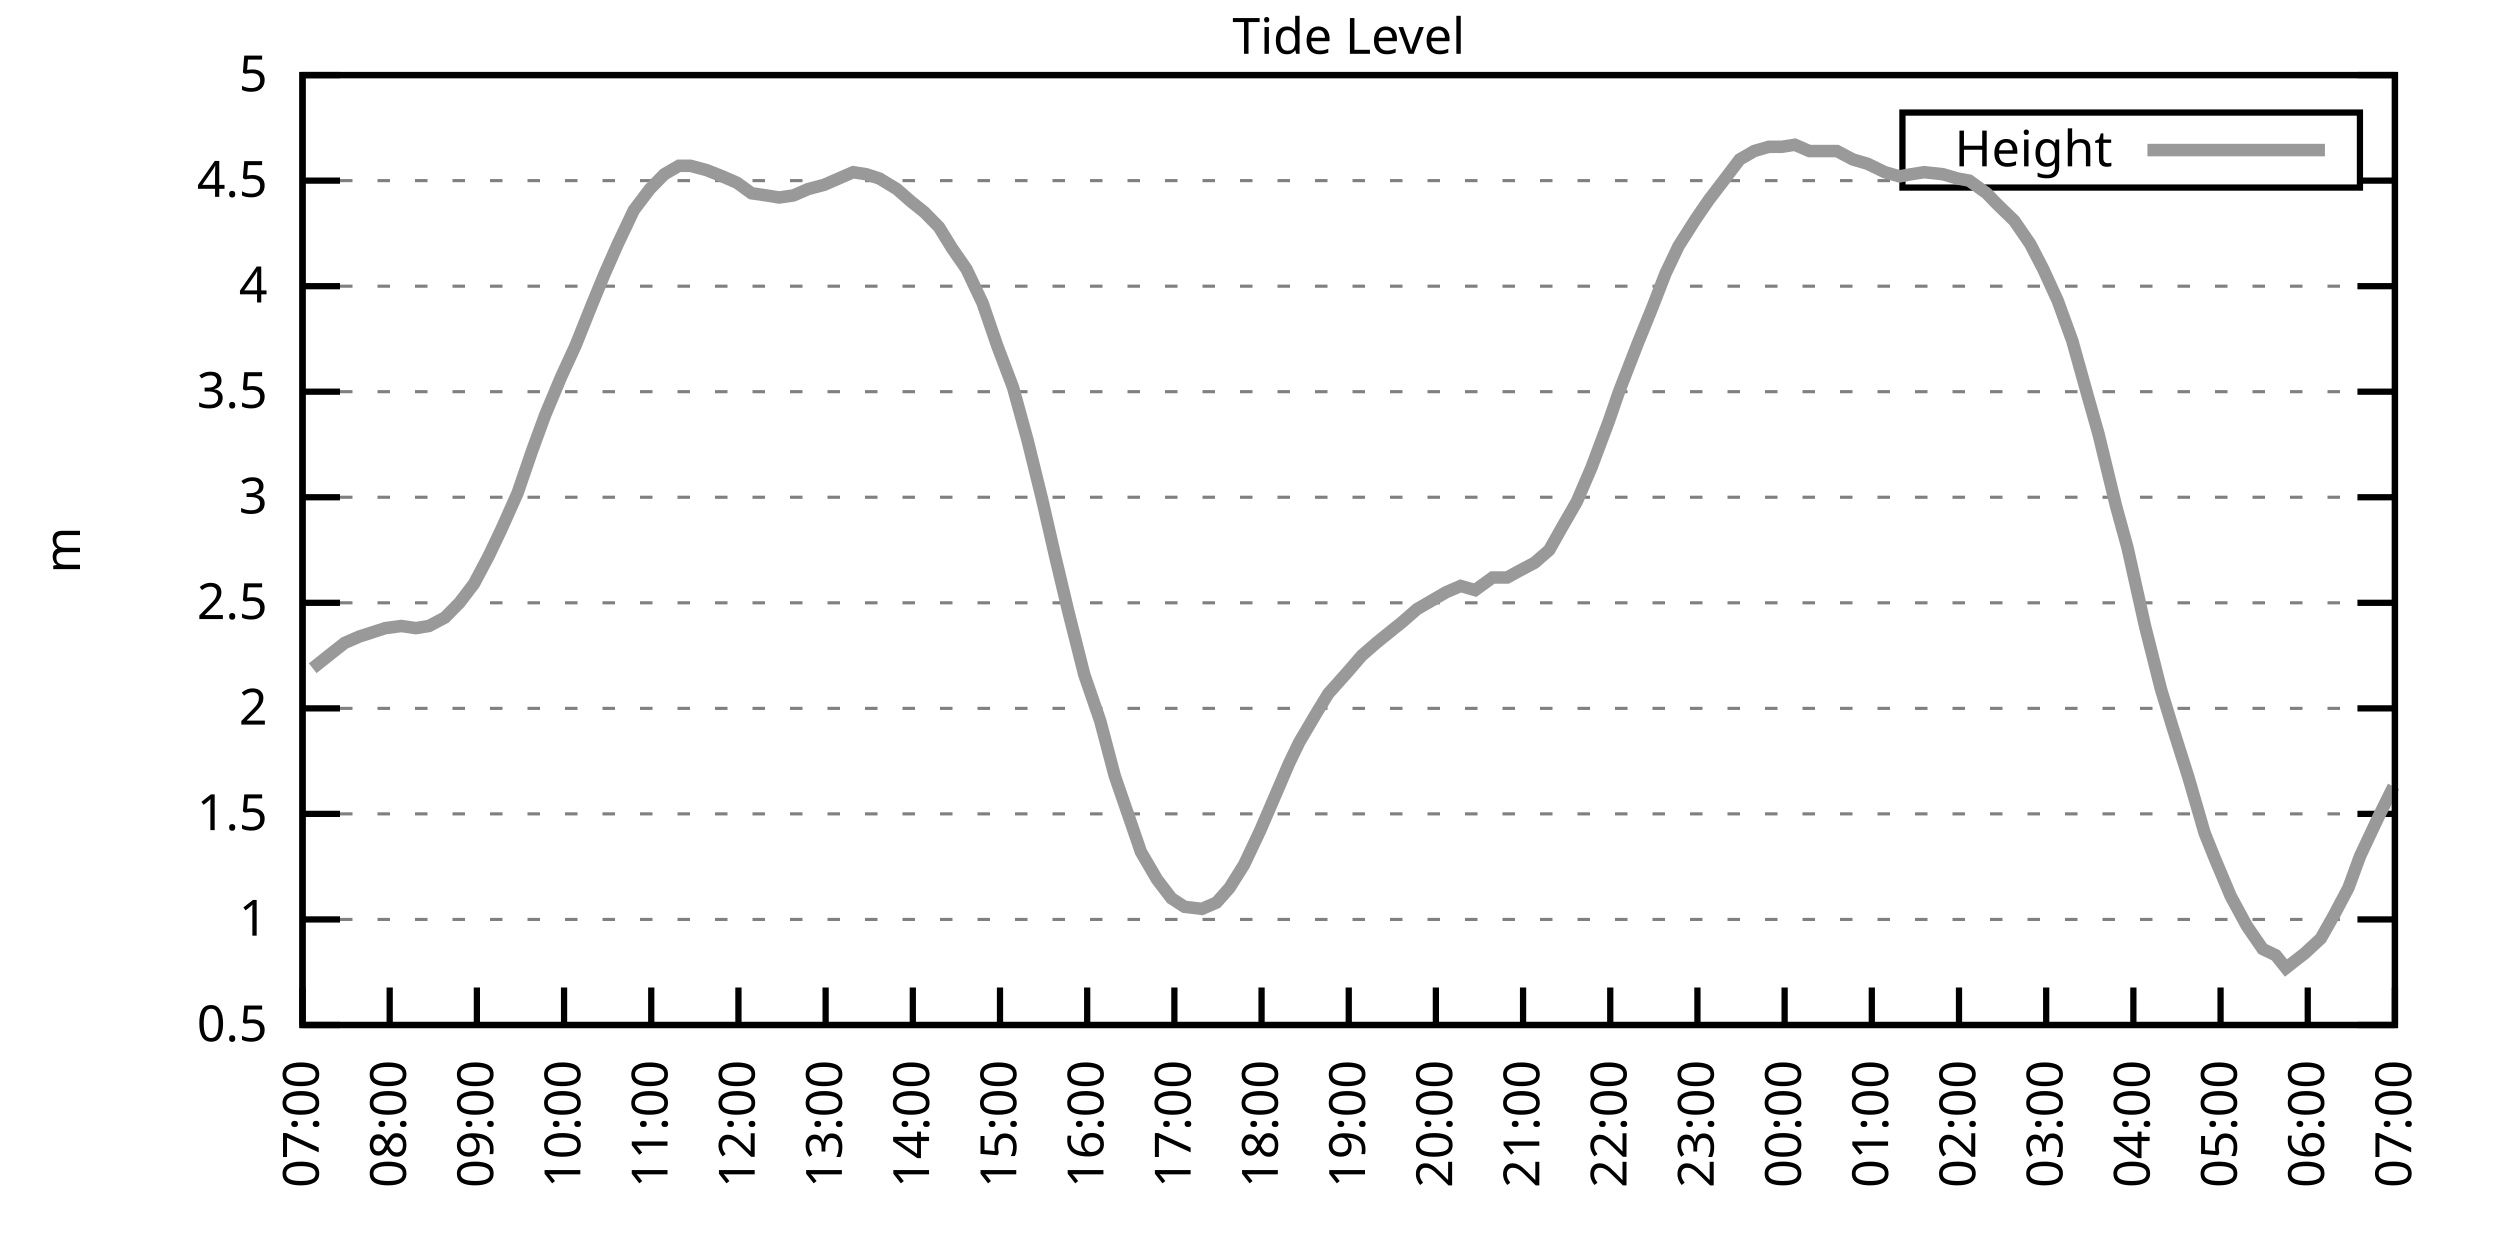
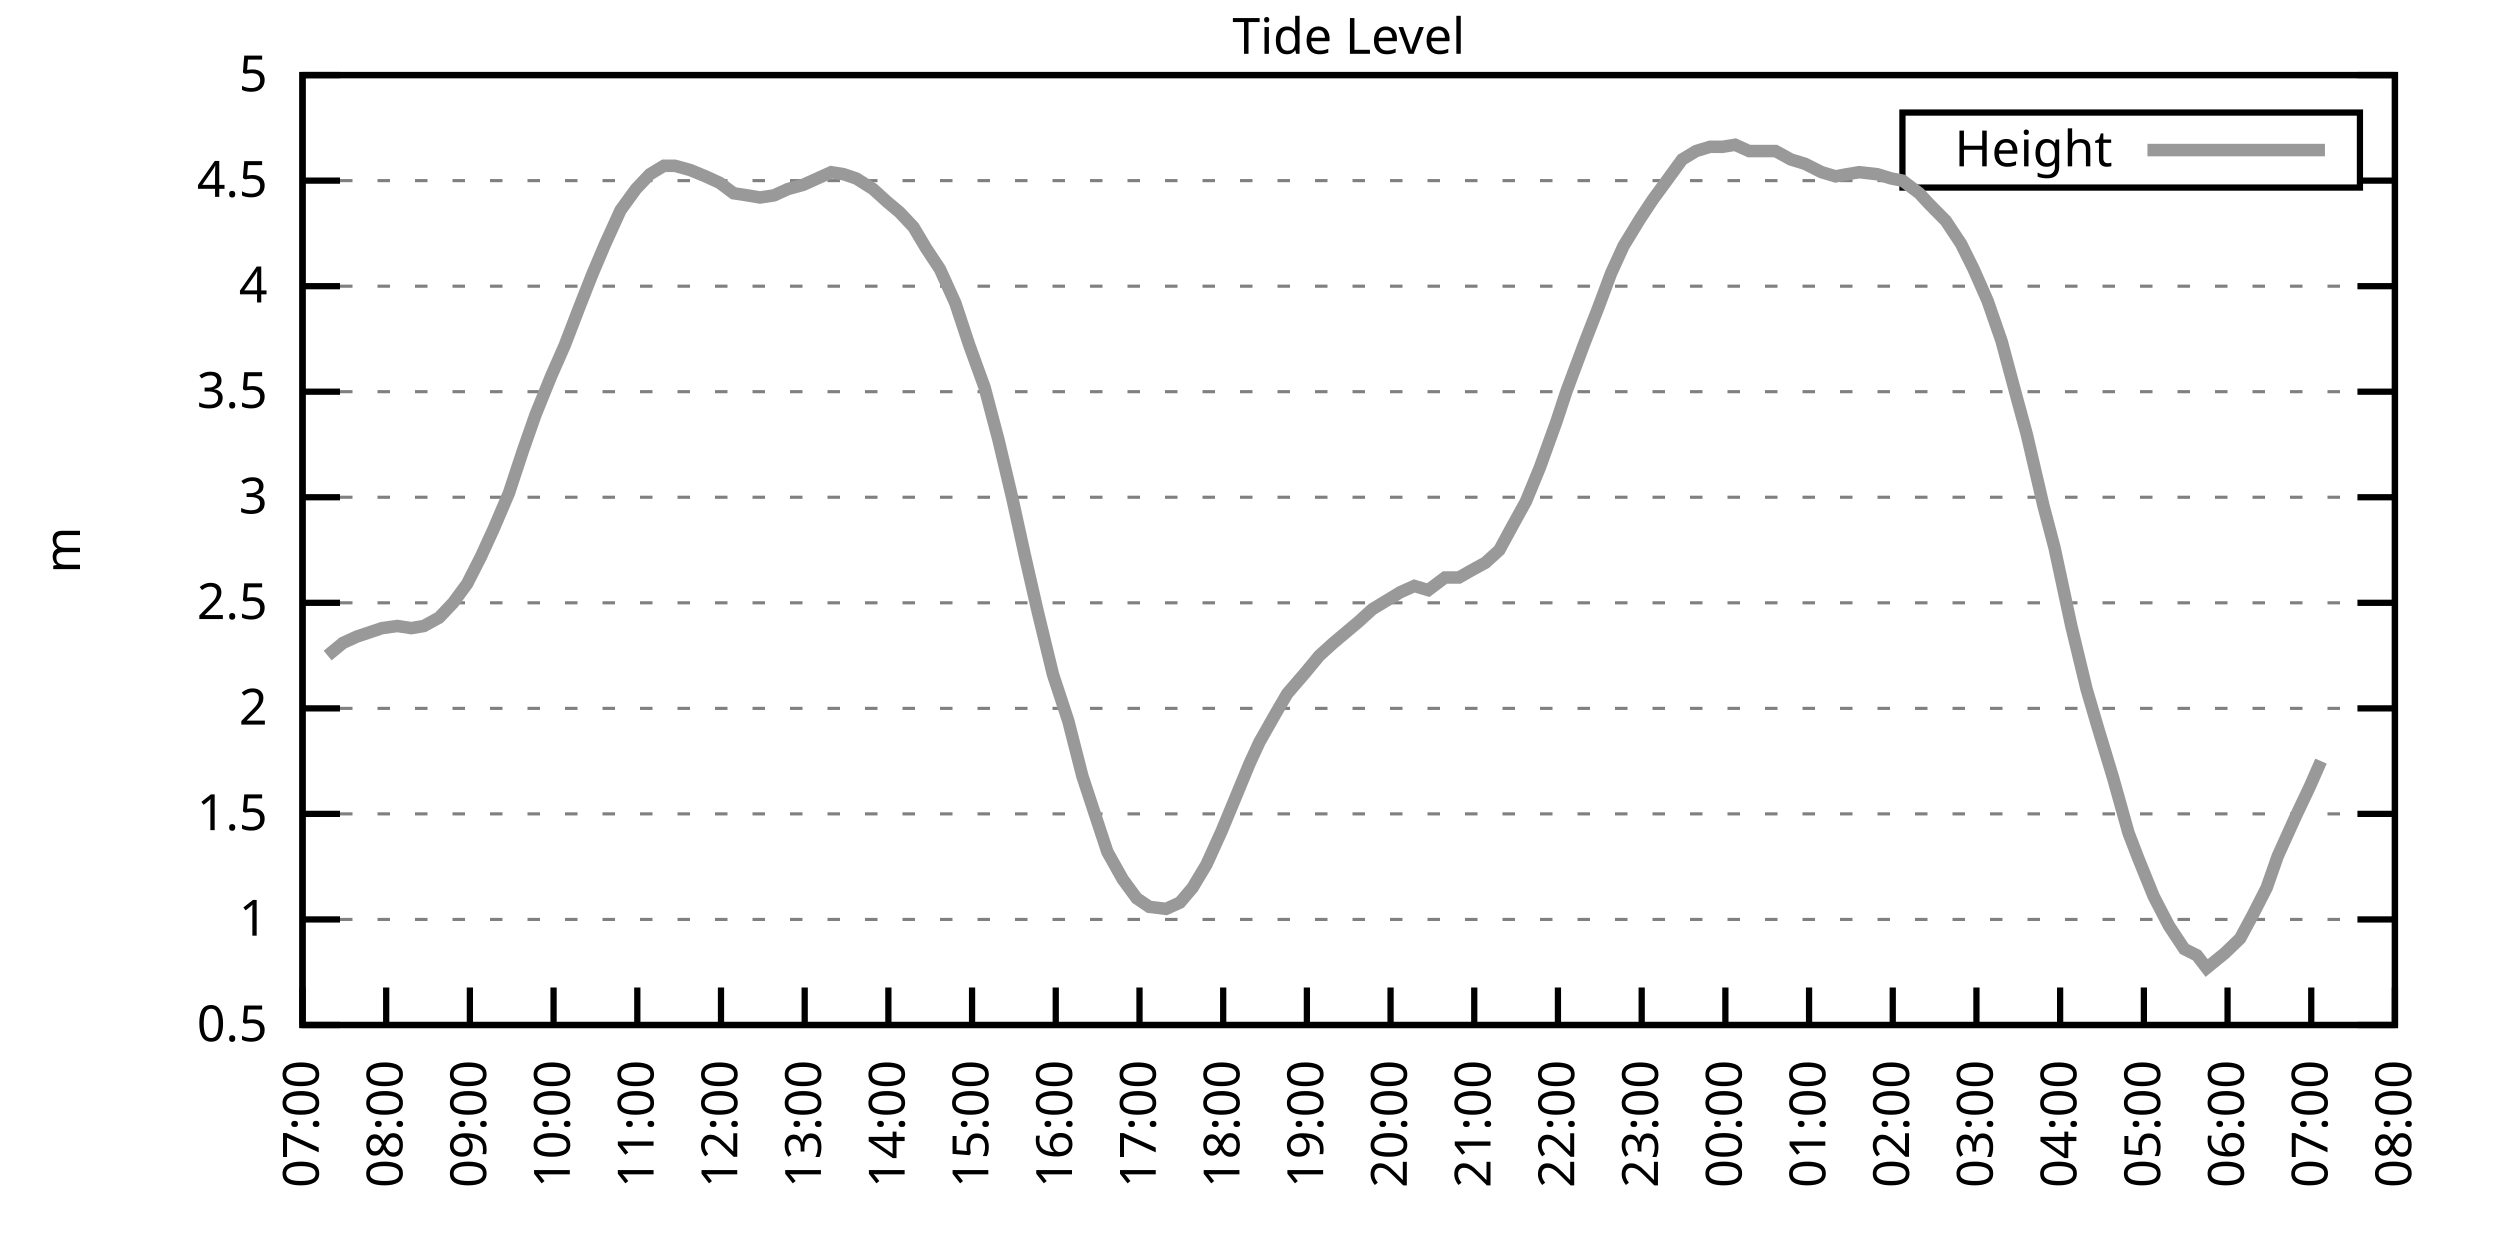
<svg xmlns="http://www.w3.org/2000/svg" xmlns:xlink="http://www.w3.org/1999/xlink" width="400" height="200" viewBox="0 0 400 200">
  <g id="gnuplot_canvas">
    <rect x="0" y="0" width="400" height="200" fill="none" />
    <defs>
      <circle id="gpDot" r="0.5" stroke-width="0.5" stroke="currentColor" />
      <path id="gpPt0" stroke-width="0.333" stroke="currentColor" d="M-1,0 h2 M0,-1 v2" />
      <path id="gpPt1" stroke-width="0.333" stroke="currentColor" d="M-1,-1 L1,1 M1,-1 L-1,1" />
      <path id="gpPt2" stroke-width="0.333" stroke="currentColor" d="M-1,0 L1,0 M0,-1 L0,1 M-1,-1 L1,1 M-1,1 L1,-1" />
      <rect id="gpPt3" stroke-width="0.333" stroke="currentColor" x="-1" y="-1" width="2" height="2" />
      <rect id="gpPt4" stroke-width="0.333" stroke="currentColor" fill="currentColor" x="-1" y="-1" width="2" height="2" />
      <circle id="gpPt5" stroke-width="0.333" stroke="currentColor" cx="0" cy="0" r="1" />
      <use xlink:href="#gpPt5" id="gpPt6" fill="currentColor" stroke="none" />
      <path id="gpPt7" stroke-width="0.333" stroke="currentColor" d="M0,-1.33 L-1.33,0.67 L1.33,0.67 z" />
      <use xlink:href="#gpPt7" id="gpPt8" fill="currentColor" stroke="none" />
      <use xlink:href="#gpPt7" id="gpPt9" stroke="currentColor" transform="rotate(180)" />
      <use xlink:href="#gpPt9" id="gpPt10" fill="currentColor" stroke="none" />
      <use xlink:href="#gpPt3" id="gpPt11" stroke="currentColor" transform="rotate(45)" />
      <use xlink:href="#gpPt11" id="gpPt12" fill="currentColor" stroke="none" />
      <path id="gpPt13" stroke-width="0.333" stroke="currentColor" d="M0,1.330 L1.265,0.411 L0.782,-1.067 L-0.782,-1.076 L-1.265,0.411 z" />
      <use xlink:href="#gpPt13" id="gpPt14" fill="currentColor" stroke="none" />
      <filter id="textbox" filterUnits="objectBoundingBox" x="0" y="0" height="1" width="1">
        <feFlood flood-color="white" flood-opacity="1" result="bgnd" />
        <feComposite in="SourceGraphic" in2="bgnd" operator="atop" />
      </filter>
      <filter id="greybox" filterUnits="objectBoundingBox" x="0" y="0" height="1" width="1">
        <feFlood flood-color="lightgrey" flood-opacity="1" result="grey" />
        <feComposite in="SourceGraphic" in2="grey" operator="atop" />
      </filter>
    </defs>
    <g fill="none" color="white" stroke="currentColor" stroke-width="1.00" stroke-linecap="butt" stroke-linejoin="miter">
</g>
    <g fill="none" color="black" stroke="currentColor" stroke-width="1.00" stroke-linecap="butt" stroke-linejoin="miter">
      <g stroke="none" shape-rendering="crispEdges">
        <polygon fill="rgb(255, 255, 255)" points="48.40,164.00 383.18,164.00 383.18,12.02 48.40,12.02 " />
      </g>
    </g>
    <g fill="none" color="black" stroke="currentColor" stroke-width="1.00" stroke-linecap="butt" stroke-linejoin="miter">
</g>
    <g fill="none" color="black" stroke="black" stroke-width="0.50" stroke-linecap="butt" stroke-linejoin="miter">
</g>
    <g fill="none" color="gray" stroke="currentColor" stroke-width="0.50" stroke-linecap="butt" stroke-linejoin="miter">
      <path stroke="gray" stroke-dasharray="2,4" class="gridline" d="M48.40,164.00 L383.19,164.00  " />
    </g>
    <g fill="none" color="gray" stroke="gray" stroke-width="1.00" stroke-linecap="butt" stroke-linejoin="miter">
</g>
    <g fill="none" color="black" stroke="currentColor" stroke-width="1.00" stroke-linecap="butt" stroke-linejoin="miter">
      <path stroke="black" d="M48.40,164.00 L54.40,164.00 M383.19,164.00 L377.19,164.00  " />
      <g transform="translate(42.80,166.60)" stroke="none" fill="black" font-family="Sans" font-size="8.00" text-anchor="end">
        <text>
          <tspan font-family="Sans"> 0.5</tspan>
        </text>
      </g>
    </g>
    <g fill="none" color="black" stroke="currentColor" stroke-width="1.00" stroke-linecap="butt" stroke-linejoin="miter">
</g>
    <g fill="none" color="black" stroke="black" stroke-width="0.50" stroke-linecap="butt" stroke-linejoin="miter">
</g>
    <g fill="none" color="gray" stroke="currentColor" stroke-width="0.50" stroke-linecap="butt" stroke-linejoin="miter">
      <path stroke="gray" stroke-dasharray="2,4" class="gridline" d="M48.40,147.11 L383.19,147.11  " />
    </g>
    <g fill="none" color="gray" stroke="gray" stroke-width="1.00" stroke-linecap="butt" stroke-linejoin="miter">
</g>
    <g fill="none" color="black" stroke="currentColor" stroke-width="1.00" stroke-linecap="butt" stroke-linejoin="miter">
      <path stroke="black" d="M48.40,147.11 L54.40,147.11 M383.19,147.11 L377.19,147.11  " />
      <g transform="translate(42.80,149.71)" stroke="none" fill="black" font-family="Sans" font-size="8.00" text-anchor="end">
        <text>
          <tspan font-family="Sans"> 1</tspan>
        </text>
      </g>
    </g>
    <g fill="none" color="black" stroke="currentColor" stroke-width="1.00" stroke-linecap="butt" stroke-linejoin="miter">
</g>
    <g fill="none" color="black" stroke="black" stroke-width="0.50" stroke-linecap="butt" stroke-linejoin="miter">
</g>
    <g fill="none" color="gray" stroke="currentColor" stroke-width="0.50" stroke-linecap="butt" stroke-linejoin="miter">
      <path stroke="gray" stroke-dasharray="2,4" class="gridline" d="M48.40,130.22 L383.19,130.22  " />
    </g>
    <g fill="none" color="gray" stroke="gray" stroke-width="1.00" stroke-linecap="butt" stroke-linejoin="miter">
</g>
    <g fill="none" color="black" stroke="currentColor" stroke-width="1.00" stroke-linecap="butt" stroke-linejoin="miter">
      <path stroke="black" d="M48.40,130.22 L54.40,130.22 M383.19,130.22 L377.19,130.22  " />
      <g transform="translate(42.80,132.82)" stroke="none" fill="black" font-family="Sans" font-size="8.00" text-anchor="end">
        <text>
          <tspan font-family="Sans"> 1.5</tspan>
        </text>
      </g>
    </g>
    <g fill="none" color="black" stroke="currentColor" stroke-width="1.00" stroke-linecap="butt" stroke-linejoin="miter">
</g>
    <g fill="none" color="black" stroke="black" stroke-width="0.50" stroke-linecap="butt" stroke-linejoin="miter">
</g>
    <g fill="none" color="gray" stroke="currentColor" stroke-width="0.50" stroke-linecap="butt" stroke-linejoin="miter">
      <path stroke="gray" stroke-dasharray="2,4" class="gridline" d="M48.40,113.34 L383.19,113.34  " />
    </g>
    <g fill="none" color="gray" stroke="gray" stroke-width="1.00" stroke-linecap="butt" stroke-linejoin="miter">
</g>
    <g fill="none" color="black" stroke="currentColor" stroke-width="1.00" stroke-linecap="butt" stroke-linejoin="miter">
      <path stroke="black" d="M48.40,113.34 L54.40,113.34 M383.19,113.34 L377.19,113.34  " />
      <g transform="translate(42.80,115.94)" stroke="none" fill="black" font-family="Sans" font-size="8.00" text-anchor="end">
        <text>
          <tspan font-family="Sans"> 2</tspan>
        </text>
      </g>
    </g>
    <g fill="none" color="black" stroke="currentColor" stroke-width="1.00" stroke-linecap="butt" stroke-linejoin="miter">
</g>
    <g fill="none" color="black" stroke="black" stroke-width="0.50" stroke-linecap="butt" stroke-linejoin="miter">
</g>
    <g fill="none" color="gray" stroke="currentColor" stroke-width="0.50" stroke-linecap="butt" stroke-linejoin="miter">
      <path stroke="gray" stroke-dasharray="2,4" class="gridline" d="M48.40,96.45 L383.19,96.45  " />
    </g>
    <g fill="none" color="gray" stroke="gray" stroke-width="1.00" stroke-linecap="butt" stroke-linejoin="miter">
</g>
    <g fill="none" color="black" stroke="currentColor" stroke-width="1.00" stroke-linecap="butt" stroke-linejoin="miter">
      <path stroke="black" d="M48.40,96.45 L54.40,96.45 M383.19,96.45 L377.19,96.45  " />
      <g transform="translate(42.80,99.05)" stroke="none" fill="black" font-family="Sans" font-size="8.00" text-anchor="end">
        <text>
          <tspan font-family="Sans"> 2.5</tspan>
        </text>
      </g>
    </g>
    <g fill="none" color="black" stroke="currentColor" stroke-width="1.00" stroke-linecap="butt" stroke-linejoin="miter">
</g>
    <g fill="none" color="black" stroke="black" stroke-width="0.50" stroke-linecap="butt" stroke-linejoin="miter">
</g>
    <g fill="none" color="gray" stroke="currentColor" stroke-width="0.50" stroke-linecap="butt" stroke-linejoin="miter">
      <path stroke="gray" stroke-dasharray="2,4" class="gridline" d="M48.40,79.56 L383.19,79.56  " />
    </g>
    <g fill="none" color="gray" stroke="gray" stroke-width="1.00" stroke-linecap="butt" stroke-linejoin="miter">
</g>
    <g fill="none" color="black" stroke="currentColor" stroke-width="1.00" stroke-linecap="butt" stroke-linejoin="miter">
      <path stroke="black" d="M48.40,79.56 L54.40,79.56 M383.19,79.56 L377.19,79.56  " />
      <g transform="translate(42.80,82.16)" stroke="none" fill="black" font-family="Sans" font-size="8.00" text-anchor="end">
        <text>
          <tspan font-family="Sans"> 3</tspan>
        </text>
      </g>
    </g>
    <g fill="none" color="black" stroke="currentColor" stroke-width="1.00" stroke-linecap="butt" stroke-linejoin="miter">
</g>
    <g fill="none" color="black" stroke="black" stroke-width="0.50" stroke-linecap="butt" stroke-linejoin="miter">
</g>
    <g fill="none" color="gray" stroke="currentColor" stroke-width="0.50" stroke-linecap="butt" stroke-linejoin="miter">
      <path stroke="gray" stroke-dasharray="2,4" class="gridline" d="M48.40,62.67 L383.19,62.67  " />
    </g>
    <g fill="none" color="gray" stroke="gray" stroke-width="1.00" stroke-linecap="butt" stroke-linejoin="miter">
</g>
    <g fill="none" color="black" stroke="currentColor" stroke-width="1.00" stroke-linecap="butt" stroke-linejoin="miter">
      <path stroke="black" d="M48.40,62.67 L54.40,62.67 M383.19,62.67 L377.19,62.67  " />
      <g transform="translate(42.80,65.27)" stroke="none" fill="black" font-family="Sans" font-size="8.00" text-anchor="end">
        <text>
          <tspan font-family="Sans"> 3.5</tspan>
        </text>
      </g>
    </g>
    <g fill="none" color="black" stroke="currentColor" stroke-width="1.00" stroke-linecap="butt" stroke-linejoin="miter">
</g>
    <g fill="none" color="black" stroke="black" stroke-width="0.50" stroke-linecap="butt" stroke-linejoin="miter">
</g>
    <g fill="none" color="gray" stroke="currentColor" stroke-width="0.50" stroke-linecap="butt" stroke-linejoin="miter">
      <path stroke="gray" stroke-dasharray="2,4" class="gridline" d="M48.40,45.79 L383.19,45.79  " />
    </g>
    <g fill="none" color="gray" stroke="gray" stroke-width="1.00" stroke-linecap="butt" stroke-linejoin="miter">
</g>
    <g fill="none" color="black" stroke="currentColor" stroke-width="1.00" stroke-linecap="butt" stroke-linejoin="miter">
      <path stroke="black" d="M48.40,45.79 L54.40,45.79 M383.19,45.79 L377.19,45.79  " />
      <g transform="translate(42.80,48.39)" stroke="none" fill="black" font-family="Sans" font-size="8.00" text-anchor="end">
        <text>
          <tspan font-family="Sans"> 4</tspan>
        </text>
      </g>
    </g>
    <g fill="none" color="black" stroke="currentColor" stroke-width="1.00" stroke-linecap="butt" stroke-linejoin="miter">
</g>
    <g fill="none" color="black" stroke="black" stroke-width="0.50" stroke-linecap="butt" stroke-linejoin="miter">
</g>
    <g fill="none" color="gray" stroke="currentColor" stroke-width="0.50" stroke-linecap="butt" stroke-linejoin="miter">
      <path stroke="gray" stroke-dasharray="2,4" class="gridline" d="M48.40,28.90 L304.39,28.90 M377.59,28.90 L383.19,28.90  " />
    </g>
    <g fill="none" color="gray" stroke="gray" stroke-width="1.00" stroke-linecap="butt" stroke-linejoin="miter">
</g>
    <g fill="none" color="black" stroke="currentColor" stroke-width="1.00" stroke-linecap="butt" stroke-linejoin="miter">
      <path stroke="black" d="M48.40,28.90 L54.40,28.90 M383.19,28.90 L377.19,28.90  " />
      <g transform="translate(42.80,31.50)" stroke="none" fill="black" font-family="Sans" font-size="8.00" text-anchor="end">
        <text>
          <tspan font-family="Sans"> 4.5</tspan>
        </text>
      </g>
    </g>
    <g fill="none" color="black" stroke="currentColor" stroke-width="1.00" stroke-linecap="butt" stroke-linejoin="miter">
</g>
    <g fill="none" color="black" stroke="black" stroke-width="0.50" stroke-linecap="butt" stroke-linejoin="miter">
</g>
    <g fill="none" color="gray" stroke="currentColor" stroke-width="0.50" stroke-linecap="butt" stroke-linejoin="miter">
      <path stroke="gray" stroke-dasharray="2,4" class="gridline" d="M48.40,12.01 L383.19,12.01  " />
    </g>
    <g fill="none" color="gray" stroke="gray" stroke-width="1.00" stroke-linecap="butt" stroke-linejoin="miter">
</g>
    <g fill="none" color="black" stroke="currentColor" stroke-width="1.00" stroke-linecap="butt" stroke-linejoin="miter">
      <path stroke="black" d="M48.40,12.01 L54.40,12.01 M383.19,12.01 L377.19,12.01  " />
      <g transform="translate(42.80,14.61)" stroke="none" fill="black" font-family="Sans" font-size="8.00" text-anchor="end">
        <text>
          <tspan font-family="Sans"> 5</tspan>
        </text>
      </g>
    </g>
    <g fill="none" color="black" stroke="currentColor" stroke-width="1.00" stroke-linecap="butt" stroke-linejoin="miter">
      <path stroke="black" d="M48.40,164.00 L48.40,158.00  " />
      <g transform="translate(51.00,169.60) rotate(270.00)" stroke="none" fill="black" font-family="Sans" font-size="8.00" text-anchor="end">
        <text>
          <tspan font-family="Sans">07:00</tspan>
        </text>
      </g>
    </g>
    <g fill="none" color="black" stroke="currentColor" stroke-width="1.00" stroke-linecap="butt" stroke-linejoin="miter">
-       <path stroke="black" d="M62.35,164.00 L62.35,158.00  " />
-       <g transform="translate(64.95,169.60) rotate(270.00)" stroke="none" fill="black" font-family="Sans" font-size="8.00" text-anchor="end">
+       <path stroke="black" d="M61.79,164.00 L61.79,158.00  " />
+       <g transform="translate(64.39,169.60) rotate(270.00)" stroke="none" fill="black" font-family="Sans" font-size="8.00" text-anchor="end">
        <text>
          <tspan font-family="Sans">08:00</tspan>
        </text>
      </g>
    </g>
    <g fill="none" color="black" stroke="currentColor" stroke-width="1.00" stroke-linecap="butt" stroke-linejoin="miter">
-       <path stroke="black" d="M76.30,164.00 L76.30,158.00  " />
-       <g transform="translate(78.90,169.60) rotate(270.00)" stroke="none" fill="black" font-family="Sans" font-size="8.00" text-anchor="end">
+       <path stroke="black" d="M75.18,164.00 L75.18,158.00  " />
+       <g transform="translate(77.78,169.60) rotate(270.00)" stroke="none" fill="black" font-family="Sans" font-size="8.00" text-anchor="end">
        <text>
          <tspan font-family="Sans">09:00</tspan>
        </text>
      </g>
    </g>
    <g fill="none" color="black" stroke="currentColor" stroke-width="1.00" stroke-linecap="butt" stroke-linejoin="miter">
-       <path stroke="black" d="M90.25,164.00 L90.25,158.00  " />
-       <g transform="translate(92.85,169.60) rotate(270.00)" stroke="none" fill="black" font-family="Sans" font-size="8.00" text-anchor="end">
+       <path stroke="black" d="M88.57,164.00 L88.57,158.00  " />
+       <g transform="translate(91.17,169.60) rotate(270.00)" stroke="none" fill="black" font-family="Sans" font-size="8.00" text-anchor="end">
        <text>
          <tspan font-family="Sans">10:00</tspan>
        </text>
      </g>
    </g>
    <g fill="none" color="black" stroke="currentColor" stroke-width="1.00" stroke-linecap="butt" stroke-linejoin="miter">
-       <path stroke="black" d="M104.20,164.00 L104.20,158.00  " />
-       <g transform="translate(106.80,169.60) rotate(270.00)" stroke="none" fill="black" font-family="Sans" font-size="8.00" text-anchor="end">
+       <path stroke="black" d="M101.97,164.00 L101.97,158.00  " />
+       <g transform="translate(104.57,169.60) rotate(270.00)" stroke="none" fill="black" font-family="Sans" font-size="8.00" text-anchor="end">
        <text>
          <tspan font-family="Sans">11:00</tspan>
        </text>
      </g>
    </g>
    <g fill="none" color="black" stroke="currentColor" stroke-width="1.00" stroke-linecap="butt" stroke-linejoin="miter">
-       <path stroke="black" d="M118.15,164.00 L118.15,158.00  " />
-       <g transform="translate(120.75,169.60) rotate(270.00)" stroke="none" fill="black" font-family="Sans" font-size="8.00" text-anchor="end">
+       <path stroke="black" d="M115.36,164.00 L115.36,158.00  " />
+       <g transform="translate(117.96,169.60) rotate(270.00)" stroke="none" fill="black" font-family="Sans" font-size="8.00" text-anchor="end">
        <text>
          <tspan font-family="Sans">12:00</tspan>
        </text>
      </g>
    </g>
    <g fill="none" color="black" stroke="currentColor" stroke-width="1.00" stroke-linecap="butt" stroke-linejoin="miter">
-       <path stroke="black" d="M132.10,164.00 L132.10,158.00  " />
-       <g transform="translate(134.70,169.60) rotate(270.00)" stroke="none" fill="black" font-family="Sans" font-size="8.00" text-anchor="end">
+       <path stroke="black" d="M128.75,164.00 L128.75,158.00  " />
+       <g transform="translate(131.35,169.60) rotate(270.00)" stroke="none" fill="black" font-family="Sans" font-size="8.00" text-anchor="end">
        <text>
          <tspan font-family="Sans">13:00</tspan>
        </text>
      </g>
    </g>
    <g fill="none" color="black" stroke="currentColor" stroke-width="1.00" stroke-linecap="butt" stroke-linejoin="miter">
-       <path stroke="black" d="M146.05,164.00 L146.05,158.00  " />
-       <g transform="translate(148.65,169.60) rotate(270.00)" stroke="none" fill="black" font-family="Sans" font-size="8.00" text-anchor="end">
+       <path stroke="black" d="M142.14,164.00 L142.14,158.00  " />
+       <g transform="translate(144.74,169.60) rotate(270.00)" stroke="none" fill="black" font-family="Sans" font-size="8.00" text-anchor="end">
        <text>
          <tspan font-family="Sans">14:00</tspan>
        </text>
      </g>
    </g>
    <g fill="none" color="black" stroke="currentColor" stroke-width="1.00" stroke-linecap="butt" stroke-linejoin="miter">
-       <path stroke="black" d="M160.00,164.00 L160.00,158.00  " />
-       <g transform="translate(162.60,169.60) rotate(270.00)" stroke="none" fill="black" font-family="Sans" font-size="8.00" text-anchor="end">
+       <path stroke="black" d="M155.53,164.00 L155.53,158.00  " />
+       <g transform="translate(158.13,169.60) rotate(270.00)" stroke="none" fill="black" font-family="Sans" font-size="8.00" text-anchor="end">
        <text>
          <tspan font-family="Sans">15:00</tspan>
        </text>
      </g>
    </g>
    <g fill="none" color="black" stroke="currentColor" stroke-width="1.00" stroke-linecap="butt" stroke-linejoin="miter">
-       <path stroke="black" d="M173.95,164.00 L173.95,158.00  " />
-       <g transform="translate(176.55,169.60) rotate(270.00)" stroke="none" fill="black" font-family="Sans" font-size="8.00" text-anchor="end">
+       <path stroke="black" d="M168.92,164.00 L168.92,158.00  " />
+       <g transform="translate(171.52,169.60) rotate(270.00)" stroke="none" fill="black" font-family="Sans" font-size="8.00" text-anchor="end">
        <text>
          <tspan font-family="Sans">16:00</tspan>
        </text>
      </g>
    </g>
    <g fill="none" color="black" stroke="currentColor" stroke-width="1.00" stroke-linecap="butt" stroke-linejoin="miter">
-       <path stroke="black" d="M187.90,164.00 L187.90,158.00  " />
-       <g transform="translate(190.50,169.60) rotate(270.00)" stroke="none" fill="black" font-family="Sans" font-size="8.00" text-anchor="end">
+       <path stroke="black" d="M182.32,164.00 L182.32,158.00  " />
+       <g transform="translate(184.92,169.60) rotate(270.00)" stroke="none" fill="black" font-family="Sans" font-size="8.00" text-anchor="end">
        <text>
          <tspan font-family="Sans">17:00</tspan>
        </text>
      </g>
    </g>
    <g fill="none" color="black" stroke="currentColor" stroke-width="1.00" stroke-linecap="butt" stroke-linejoin="miter">
-       <path stroke="black" d="M201.85,164.00 L201.85,158.00  " />
-       <g transform="translate(204.45,169.60) rotate(270.00)" stroke="none" fill="black" font-family="Sans" font-size="8.00" text-anchor="end">
+       <path stroke="black" d="M195.71,164.00 L195.71,158.00  " />
+       <g transform="translate(198.31,169.60) rotate(270.00)" stroke="none" fill="black" font-family="Sans" font-size="8.00" text-anchor="end">
        <text>
          <tspan font-family="Sans">18:00</tspan>
        </text>
      </g>
    </g>
    <g fill="none" color="black" stroke="currentColor" stroke-width="1.00" stroke-linecap="butt" stroke-linejoin="miter">
-       <path stroke="black" d="M215.80,164.00 L215.80,158.00  " />
-       <g transform="translate(218.40,169.60) rotate(270.00)" stroke="none" fill="black" font-family="Sans" font-size="8.00" text-anchor="end">
+       <path stroke="black" d="M209.10,164.00 L209.10,158.00  " />
+       <g transform="translate(211.70,169.60) rotate(270.00)" stroke="none" fill="black" font-family="Sans" font-size="8.00" text-anchor="end">
        <text>
          <tspan font-family="Sans">19:00</tspan>
        </text>
      </g>
    </g>
    <g fill="none" color="black" stroke="currentColor" stroke-width="1.00" stroke-linecap="butt" stroke-linejoin="miter">
-       <path stroke="black" d="M229.74,164.00 L229.74,158.00  " />
-       <g transform="translate(232.34,169.60) rotate(270.00)" stroke="none" fill="black" font-family="Sans" font-size="8.00" text-anchor="end">
+       <path stroke="black" d="M222.49,164.00 L222.49,158.00  " />
+       <g transform="translate(225.09,169.60) rotate(270.00)" stroke="none" fill="black" font-family="Sans" font-size="8.00" text-anchor="end">
        <text>
          <tspan font-family="Sans">20:00</tspan>
        </text>
      </g>
    </g>
    <g fill="none" color="black" stroke="currentColor" stroke-width="1.00" stroke-linecap="butt" stroke-linejoin="miter">
-       <path stroke="black" d="M243.69,164.00 L243.69,158.00  " />
-       <g transform="translate(246.29,169.60) rotate(270.00)" stroke="none" fill="black" font-family="Sans" font-size="8.00" text-anchor="end">
+       <path stroke="black" d="M235.88,164.00 L235.88,158.00  " />
+       <g transform="translate(238.48,169.60) rotate(270.00)" stroke="none" fill="black" font-family="Sans" font-size="8.00" text-anchor="end">
        <text>
          <tspan font-family="Sans">21:00</tspan>
        </text>
      </g>
    </g>
    <g fill="none" color="black" stroke="currentColor" stroke-width="1.00" stroke-linecap="butt" stroke-linejoin="miter">
-       <path stroke="black" d="M257.64,164.00 L257.64,158.00  " />
-       <g transform="translate(260.24,169.60) rotate(270.00)" stroke="none" fill="black" font-family="Sans" font-size="8.00" text-anchor="end">
+       <path stroke="black" d="M249.27,164.00 L249.27,158.00  " />
+       <g transform="translate(251.87,169.60) rotate(270.00)" stroke="none" fill="black" font-family="Sans" font-size="8.00" text-anchor="end">
        <text>
          <tspan font-family="Sans">22:00</tspan>
        </text>
      </g>
    </g>
    <g fill="none" color="black" stroke="currentColor" stroke-width="1.00" stroke-linecap="butt" stroke-linejoin="miter">
-       <path stroke="black" d="M271.59,164.00 L271.59,158.00  " />
-       <g transform="translate(274.19,169.60) rotate(270.00)" stroke="none" fill="black" font-family="Sans" font-size="8.00" text-anchor="end">
+       <path stroke="black" d="M262.67,164.00 L262.67,158.00  " />
+       <g transform="translate(265.27,169.60) rotate(270.00)" stroke="none" fill="black" font-family="Sans" font-size="8.00" text-anchor="end">
        <text>
          <tspan font-family="Sans">23:00</tspan>
        </text>
      </g>
    </g>
    <g fill="none" color="black" stroke="currentColor" stroke-width="1.00" stroke-linecap="butt" stroke-linejoin="miter">
-       <path stroke="black" d="M285.54,164.00 L285.54,158.00  " />
-       <g transform="translate(288.14,169.60) rotate(270.00)" stroke="none" fill="black" font-family="Sans" font-size="8.00" text-anchor="end">
+       <path stroke="black" d="M276.06,164.00 L276.06,158.00  " />
+       <g transform="translate(278.66,169.60) rotate(270.00)" stroke="none" fill="black" font-family="Sans" font-size="8.00" text-anchor="end">
        <text>
          <tspan font-family="Sans">00:00</tspan>
        </text>
      </g>
    </g>
    <g fill="none" color="black" stroke="currentColor" stroke-width="1.00" stroke-linecap="butt" stroke-linejoin="miter">
-       <path stroke="black" d="M299.49,164.00 L299.49,158.00  " />
-       <g transform="translate(302.09,169.60) rotate(270.00)" stroke="none" fill="black" font-family="Sans" font-size="8.00" text-anchor="end">
+       <path stroke="black" d="M289.45,164.00 L289.45,158.00  " />
+       <g transform="translate(292.05,169.60) rotate(270.00)" stroke="none" fill="black" font-family="Sans" font-size="8.00" text-anchor="end">
        <text>
          <tspan font-family="Sans">01:00</tspan>
        </text>
      </g>
    </g>
    <g fill="none" color="black" stroke="currentColor" stroke-width="1.00" stroke-linecap="butt" stroke-linejoin="miter">
-       <path stroke="black" d="M313.44,164.00 L313.44,158.00  " />
-       <g transform="translate(316.04,169.60) rotate(270.00)" stroke="none" fill="black" font-family="Sans" font-size="8.00" text-anchor="end">
+       <path stroke="black" d="M302.84,164.00 L302.84,158.00  " />
+       <g transform="translate(305.44,169.60) rotate(270.00)" stroke="none" fill="black" font-family="Sans" font-size="8.00" text-anchor="end">
        <text>
          <tspan font-family="Sans">02:00</tspan>
        </text>
      </g>
    </g>
    <g fill="none" color="black" stroke="currentColor" stroke-width="1.00" stroke-linecap="butt" stroke-linejoin="miter">
-       <path stroke="black" d="M327.39,164.00 L327.39,158.00  " />
-       <g transform="translate(329.99,169.60) rotate(270.00)" stroke="none" fill="black" font-family="Sans" font-size="8.00" text-anchor="end">
+       <path stroke="black" d="M316.23,164.00 L316.23,158.00  " />
+       <g transform="translate(318.83,169.60) rotate(270.00)" stroke="none" fill="black" font-family="Sans" font-size="8.00" text-anchor="end">
        <text>
          <tspan font-family="Sans">03:00</tspan>
        </text>
      </g>
    </g>
    <g fill="none" color="black" stroke="currentColor" stroke-width="1.00" stroke-linecap="butt" stroke-linejoin="miter">
-       <path stroke="black" d="M341.34,164.00 L341.34,158.00  " />
-       <g transform="translate(343.94,169.60) rotate(270.00)" stroke="none" fill="black" font-family="Sans" font-size="8.00" text-anchor="end">
+       <path stroke="black" d="M329.62,164.00 L329.62,158.00  " />
+       <g transform="translate(332.22,169.60) rotate(270.00)" stroke="none" fill="black" font-family="Sans" font-size="8.00" text-anchor="end">
        <text>
          <tspan font-family="Sans">04:00</tspan>
        </text>
      </g>
    </g>
    <g fill="none" color="black" stroke="currentColor" stroke-width="1.00" stroke-linecap="butt" stroke-linejoin="miter">
-       <path stroke="black" d="M355.29,164.00 L355.29,158.00  " />
-       <g transform="translate(357.89,169.60) rotate(270.00)" stroke="none" fill="black" font-family="Sans" font-size="8.00" text-anchor="end">
+       <path stroke="black" d="M343.02,164.00 L343.02,158.00  " />
+       <g transform="translate(345.62,169.60) rotate(270.00)" stroke="none" fill="black" font-family="Sans" font-size="8.00" text-anchor="end">
        <text>
          <tspan font-family="Sans">05:00</tspan>
        </text>
      </g>
    </g>
    <g fill="none" color="black" stroke="currentColor" stroke-width="1.00" stroke-linecap="butt" stroke-linejoin="miter">
-       <path stroke="black" d="M369.24,164.00 L369.24,158.00  " />
-       <g transform="translate(371.84,169.60) rotate(270.00)" stroke="none" fill="black" font-family="Sans" font-size="8.00" text-anchor="end">
+       <path stroke="black" d="M356.41,164.00 L356.41,158.00  " />
+       <g transform="translate(359.01,169.60) rotate(270.00)" stroke="none" fill="black" font-family="Sans" font-size="8.00" text-anchor="end">
        <text>
          <tspan font-family="Sans">06:00</tspan>
+         </text>
+       </g>
+     </g>
+     <g fill="none" color="black" stroke="currentColor" stroke-width="1.00" stroke-linecap="butt" stroke-linejoin="miter">
+       <path stroke="black" d="M369.80,164.00 L369.80,158.00  " />
+       <g transform="translate(372.40,169.60) rotate(270.00)" stroke="none" fill="black" font-family="Sans" font-size="8.00" text-anchor="end">
+         <text>
+           <tspan font-family="Sans">07:00</tspan>
        </text>
      </g>
    </g>
    <g fill="none" color="black" stroke="currentColor" stroke-width="1.00" stroke-linecap="butt" stroke-linejoin="miter">
      <path stroke="black" d="M383.19,164.00 L383.19,158.00  " />
      <g transform="translate(385.79,169.60) rotate(270.00)" stroke="none" fill="black" font-family="Sans" font-size="8.00" text-anchor="end">
        <text>
-           <tspan font-family="Sans">07:00</tspan>
+           <tspan font-family="Sans">08:00</tspan>
        </text>
      </g>
    </g>
    <g fill="none" color="black" stroke="currentColor" stroke-width="1.00" stroke-linecap="butt" stroke-linejoin="miter">
</g>
    <g fill="none" color="black" stroke="currentColor" stroke-width="1.00" stroke-linecap="butt" stroke-linejoin="miter">
      <path stroke="black" d="M48.40,12.01 L48.40,164.00 L383.19,164.00 L383.19,12.01 L48.40,12.01 Z  " />
    </g>
    <g fill="none" color="black" stroke="currentColor" stroke-width="1.00" stroke-linecap="butt" stroke-linejoin="miter">
</g>
    <g fill="none" color="black" stroke="currentColor" stroke-width="1.00" stroke-linecap="butt" stroke-linejoin="miter">
      <path stroke="black" d="M304.39,30.01 L304.39,18.01 L377.59,18.01 L377.59,30.01 L304.39,30.01 Z  " />
    </g>
    <g id="Tide_level_plot_1">
      <g fill="none" color="white" stroke="black" stroke-width="2.00" stroke-linecap="butt" stroke-linejoin="miter">
</g>
      <g fill="none" color="black" stroke="currentColor" stroke-width="2.00" stroke-linecap="butt" stroke-linejoin="miter">
        <g transform="translate(337.99,26.61)" stroke="none" fill="black" font-family="Sans" font-size="8.00" text-anchor="end">
          <text>
            <tspan font-family="Sans">Height</tspan>
          </text>
        </g>
      </g>
      <g fill="none" color="black" stroke="currentColor" stroke-width="2.00" stroke-linecap="butt" stroke-linejoin="miter">
-         <path stroke="rgb(153, 153, 153)" d="M343.59,24.01 L371.99,24.01 M50.03,106.92 L52.58,104.89 L55.14,102.87 L57.47,101.85 L59.56,101.18 L61.65,100.50   L64.21,100.16 L66.53,100.50 L68.63,100.16 L71.18,98.81 L73.51,96.45 L75.83,93.41 L78.16,89.02 L80.25,84.63   L82.81,78.89 L85.13,72.13 L87.23,66.39 L89.78,60.31 L92.11,55.24 L94.67,48.83 L96.76,43.76 L98.85,39.03   L101.41,33.63 L103.97,30.25 L106.29,27.88 L108.62,26.53 L110.48,26.53 L113.03,27.21 L115.59,28.22 L117.92,29.24   L120.24,30.92 L122.57,31.26 L124.66,31.60 L126.98,31.26 L129.31,30.25 L131.87,29.57 L134.19,28.56 L136.51,27.55   L138.61,27.88 L140.70,28.56 L143.49,30.25 L145.81,32.28 L147.91,33.96 L150.23,36.33 L152.32,39.71 L154.65,43.08   L157.21,48.49 L159.53,55.24 L162.09,62.00 L164.41,70.44 L166.74,79.90 L168.83,89.02 L170.92,97.80 L173.48,107.93   L176.04,115.36 L178.36,124.14 L180.46,130.22 L182.55,136.30 L185.11,140.69 L187.43,143.73 L189.52,145.09 L192.31,145.42   L194.64,144.41 L196.73,142.05 L199.06,138.33 L201.61,132.93 L203.94,127.52 L206.26,122.12 L207.89,118.74 L210.68,114.01   L212.54,110.97 L215.56,107.59 L217.89,104.89 L220.21,102.87 L222.30,101.18 L224.40,99.49 L226.72,97.46 L229.05,96.11   L231.37,94.76 L233.70,93.75 L236.02,94.42 L238.81,92.40 L241.14,92.40 L243.00,91.38 L245.55,90.03 L247.88,88.00   L249.97,84.29 L252.30,80.24 L254.62,74.83 L257.41,67.40 L259.04,62.67 L262.06,54.90 L264.39,49.16 L266.48,43.76   L268.57,39.37 L271.36,34.98 L273.45,31.94 L275.78,28.90 L278.34,25.52 L280.66,24.17 L282.99,23.49 L285.08,23.49   L287.17,23.16 L289.50,24.17 L291.59,24.17 L293.91,24.17 L296.47,25.52 L298.80,26.20 L301.58,27.55 L303.91,28.22   L305.77,27.88 L307.86,27.55 L310.88,27.88 L313.21,28.56 L315.07,28.90 L317.86,30.92 L319.49,32.61 L322.28,35.32   L324.83,39.03 L326.93,43.08 L329.25,48.15 L331.58,54.57 L334.13,63.69 L335.76,69.43 L338.55,80.91 L340.41,87.67   L343.20,100.16 L345.76,110.30 L347.62,116.38 L350.18,124.48 L352.73,133.26 L354.36,137.32 L356.92,143.40 L359.48,148.13   L362.03,151.84 L364.13,152.85 L365.75,154.88 L368.78,152.52 L371.33,150.15 L373.43,146.44 L375.75,142.05 L377.61,136.98   L380.63,130.56 L382.96,125.83  " />
+         <path stroke="rgb(153, 153, 153)" d="M343.59,24.01 L371.99,24.01 M52.42,104.89 L54.87,102.87 L57.10,101.85 L59.11,101.18 L61.12,100.50 L63.58,100.16   L65.81,100.50 L67.82,100.16 L70.27,98.81 L72.50,96.45 L74.74,93.41 L76.97,89.02 L78.98,84.63 L81.43,78.89   L83.66,72.13 L85.67,66.39 L88.13,60.31 L90.36,55.24 L92.82,48.83 L94.82,43.76 L96.83,39.03 L99.29,33.63   L101.74,30.25 L103.98,27.88 L106.21,26.53 L107.99,26.53 L110.45,27.21 L112.90,28.22 L115.13,29.24 L117.37,30.92   L119.60,31.26 L121.61,31.60 L123.84,31.26 L126.07,30.25 L128.53,29.57 L130.76,28.56 L132.99,27.55 L135.00,27.88   L137.01,28.56 L139.69,30.25 L141.92,32.28 L143.93,33.96 L146.16,36.33 L148.17,39.71 L150.40,43.08 L152.85,48.49   L155.09,55.24 L157.54,62.00 L159.77,70.44 L162.01,79.90 L164.01,89.02 L166.02,97.80 L168.48,107.93 L170.93,115.36   L173.17,124.14 L175.17,130.22 L177.18,136.30 L179.64,140.69 L181.87,143.73 L183.88,145.09 L186.56,145.42 L188.79,144.41   L190.80,142.05 L193.03,138.33 L195.48,132.93 L197.72,127.52 L199.95,122.12 L201.51,118.74 L204.19,114.01 L205.97,110.97   L208.88,107.59 L211.11,104.89 L213.34,102.87 L215.35,101.18 L217.36,99.49 L219.59,97.46 L221.82,96.11 L224.05,94.76   L226.29,93.75 L228.52,94.42 L231.20,92.40 L233.43,92.40 L235.21,91.38 L237.67,90.03 L239.90,88.00 L241.91,84.29   L244.14,80.24 L246.37,74.83 L249.05,67.40 L250.61,62.67 L253.51,54.90 L255.75,49.16 L257.76,43.76 L259.76,39.37   L262.44,34.98 L264.45,31.94 L266.68,28.90 L269.14,25.52 L271.37,24.17 L273.60,23.49 L275.61,23.49 L277.62,23.16   L279.85,24.17 L281.86,24.17 L284.09,24.17 L286.55,25.52 L288.78,26.20 L291.46,27.55 L293.69,28.22 L295.48,27.88   L297.48,27.55 L300.39,27.88 L302.62,28.56 L304.40,28.90 L307.08,30.92 L308.64,32.61 L311.32,35.32 L313.78,39.03   L315.79,43.08 L318.02,48.15 L320.25,54.57 L322.70,63.69 L324.27,69.43 L326.95,80.91 L328.73,87.67 L331.41,100.16   L333.86,110.30 L335.65,116.38 L338.10,124.48 L340.56,133.26 L342.12,137.32 L344.58,143.40 L347.03,148.13 L349.49,151.84   L351.50,152.85 L353.06,154.88 L355.96,152.52 L358.42,150.15 L360.42,146.44 L362.66,142.05 L364.44,136.98 L367.34,130.56   L369.58,125.83 L371.36,121.78  " />
      </g>
    </g>
    <g fill="none" color="black" stroke="currentColor" stroke-width="2.00" stroke-linecap="butt" stroke-linejoin="miter">
</g>
    <g fill="none" color="black" stroke="black" stroke-width="1.00" stroke-linecap="butt" stroke-linejoin="miter">
</g>
    <g fill="none" color="black" stroke="currentColor" stroke-width="1.00" stroke-linecap="butt" stroke-linejoin="miter">
      <path stroke="black" d="M48.40,12.01 L48.40,164.00 L383.19,164.00 L383.19,12.01 L48.40,12.01 Z  " />
      <g transform="translate(12.80,88.01) rotate(270.00)" stroke="none" fill="black" font-family="Sans" font-size="8.00" text-anchor="middle">
        <text>
          <tspan font-family="Sans">m</tspan>
        </text>
      </g>
    </g>
    <g fill="none" color="black" stroke="currentColor" stroke-width="1.00" stroke-linecap="butt" stroke-linejoin="miter">
</g>
    <g fill="none" color="black" stroke="currentColor" stroke-width="1.00" stroke-linecap="butt" stroke-linejoin="miter">
      <g transform="translate(215.79,8.61)" stroke="none" fill="black" font-family="Sans" font-size="8.00" text-anchor="middle">
        <text>
          <tspan font-family="Sans">Tide Level</tspan>
        </text>
      </g>
    </g>
    <g fill="none" color="black" stroke="currentColor" stroke-width="1.00" stroke-linecap="butt" stroke-linejoin="miter">
</g>
  </g>
</svg>
